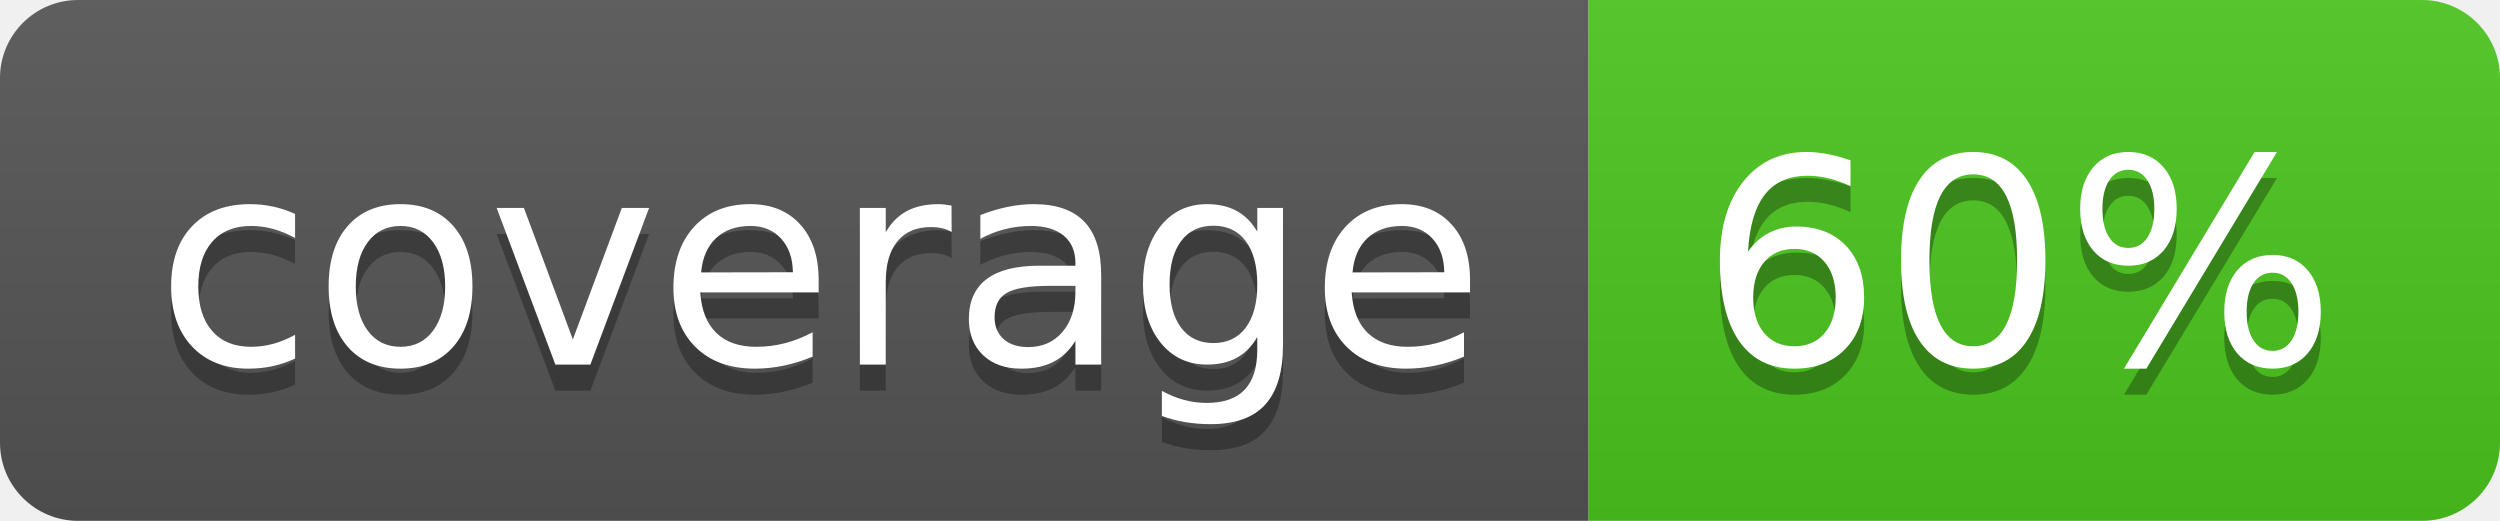
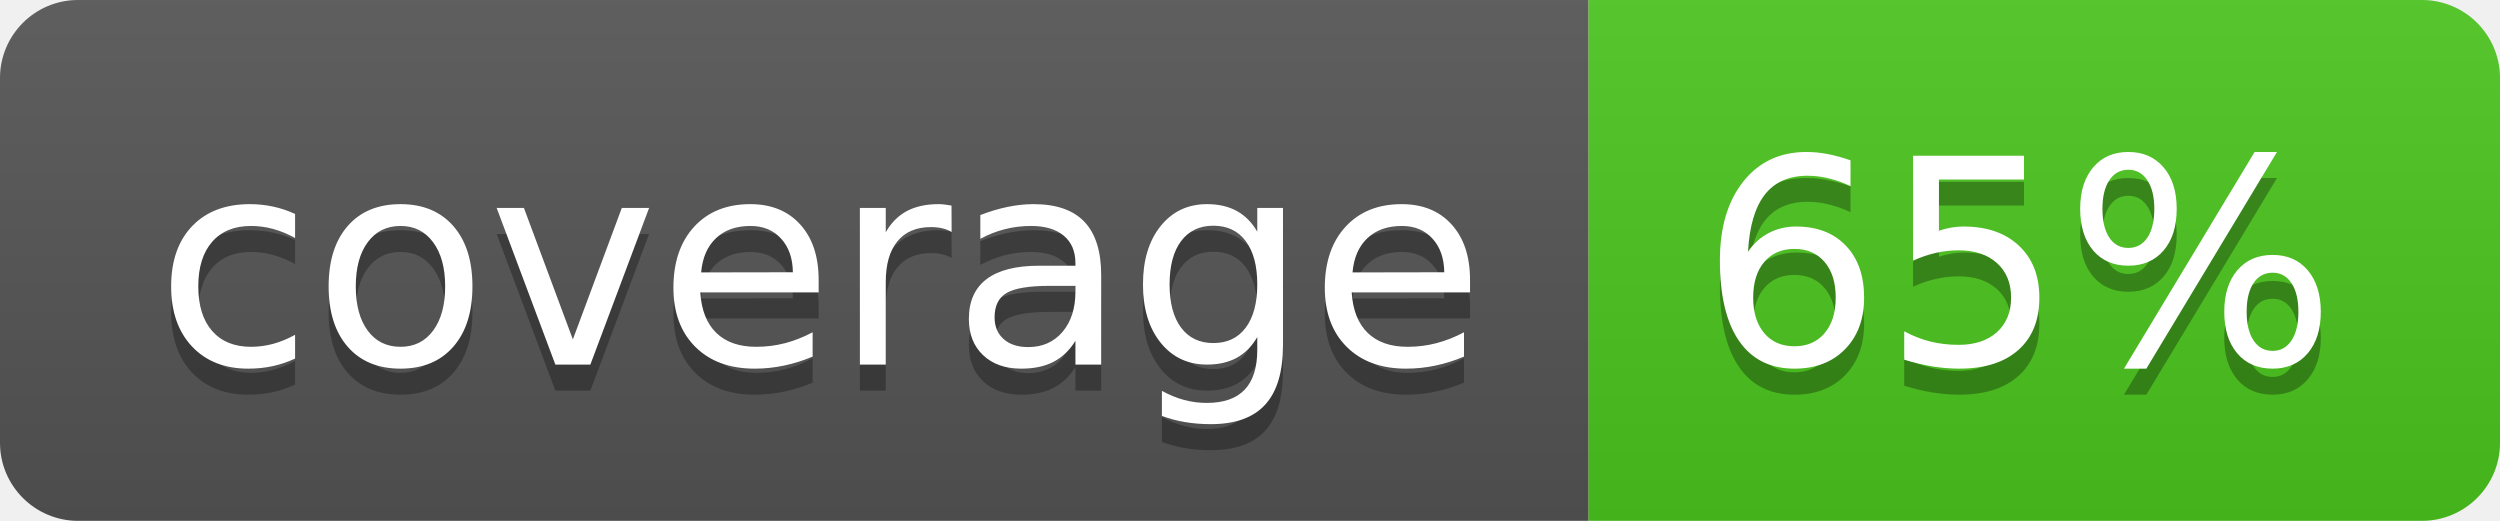
<svg xmlns="http://www.w3.org/2000/svg" width="96" height="20">
  <linearGradient id="b" x2="0" y2="100%">
    <stop offset="0" stop-color="#bbb" stop-opacity=".1" />
    <stop offset="1" stop-opacity=".1" />
  </linearGradient>
  <clipPath id="a">
    <rect width="96" height="20" rx="3" fill="#fff" />
  </clipPath>
  <g clip-path="url(#a)">
    <path fill="#555" d="M0 0h61v20H0z" />
    <path fill="#4CC61E" d="M61 0h35v20H61z" />
    <path fill="url(#b)" d="M0 0h96v20H0z" />
  </g>
  <g fill="#fff" text-anchor="middle" font-family="DejaVu Sans,Verdana,Geneva,sans-serif" font-size="110">
    <text x="315" y="150" fill="#010101" fill-opacity=".3" transform="scale(.1)" textLength="510">coverage</text>
    <text x="315" y="140" transform="scale(.1)" textLength="510">coverage</text>
-     <text x="775" y="150" fill="#010101" fill-opacity=".3" transform="scale(.1)" textLength="250">60%</text>
-     <text x="775" y="140" transform="scale(.1)" textLength="250">60%</text>
+     <text x="775" y="150" fill="#010101" fill-opacity=".3" transform="scale(.1)" textLength="250">65%</text>
+     <text x="775" y="140" transform="scale(.1)" textLength="250">65%</text>
  </g>
</svg>
